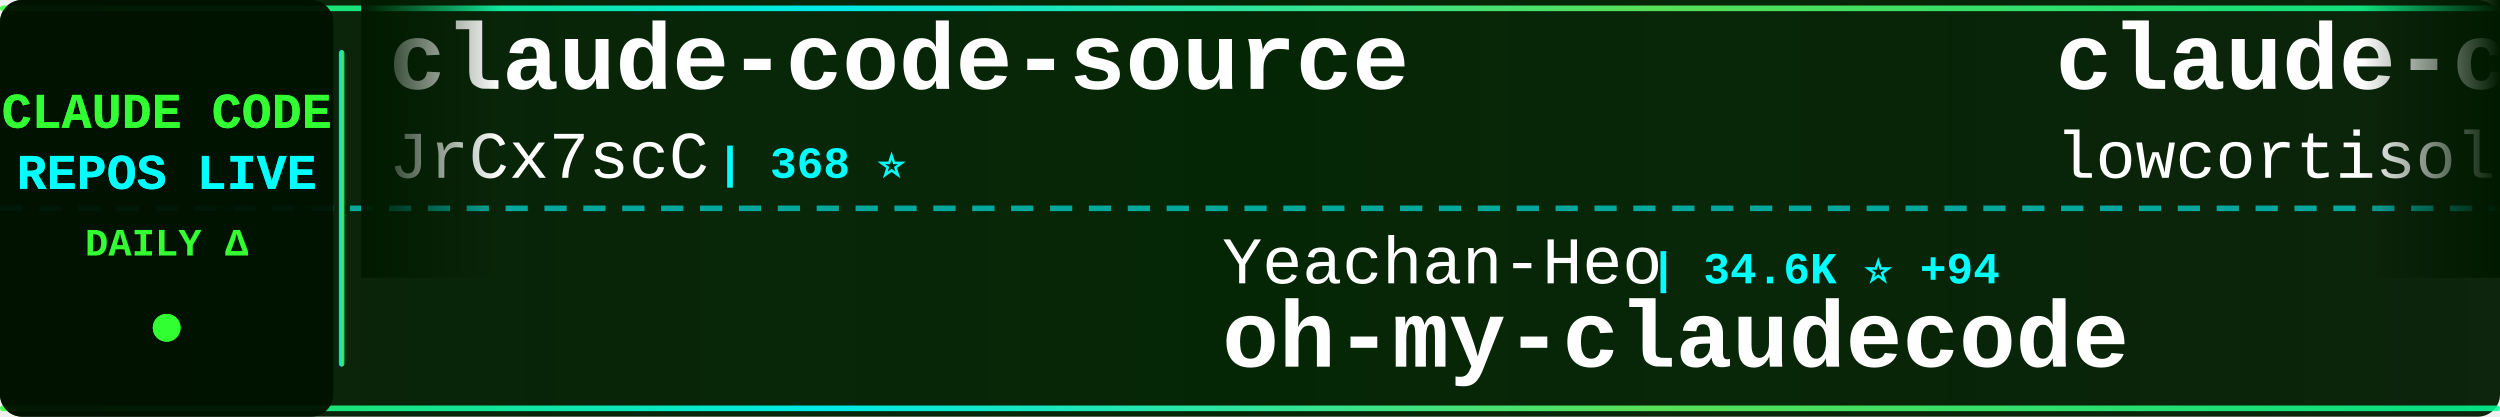
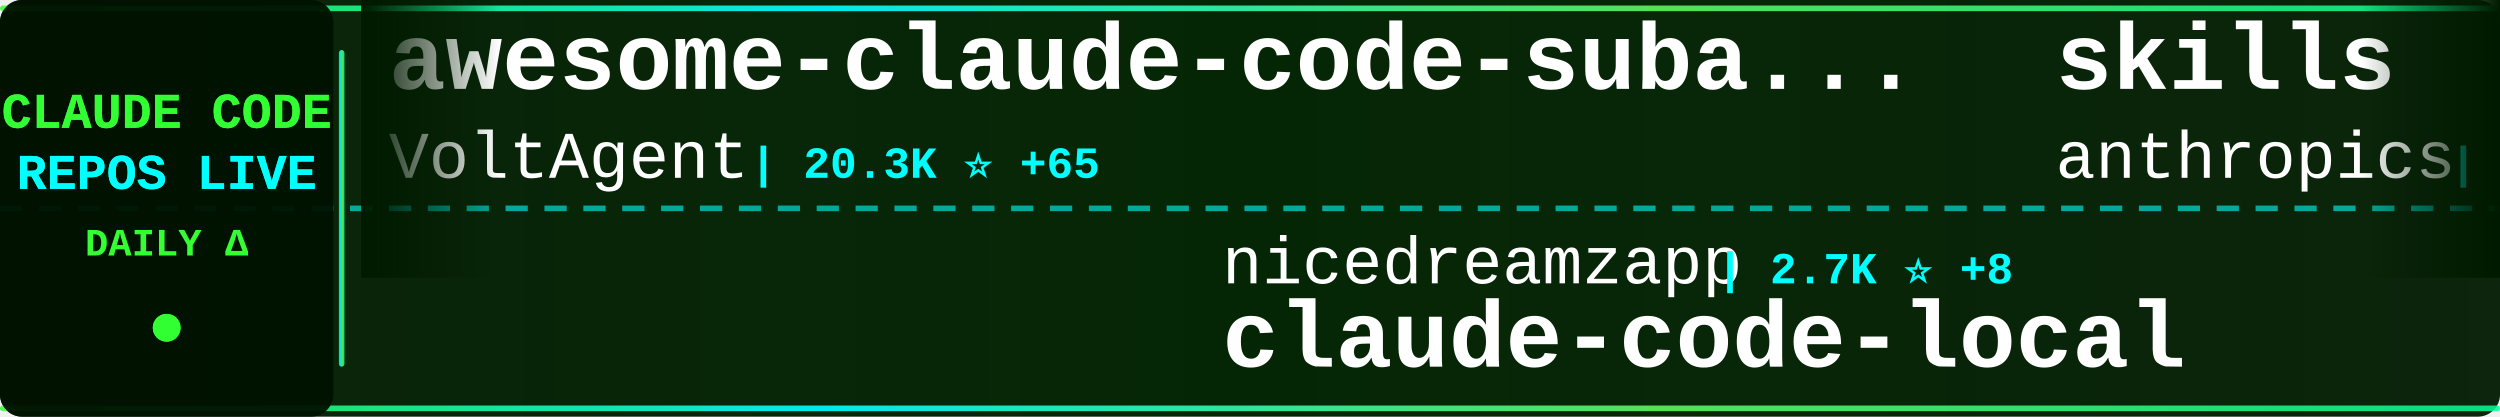
<svg xmlns="http://www.w3.org/2000/svg" width="900" height="150">
  <defs>
    <linearGradient id="tickerBg" x1="0%" y1="0%" x2="100%" y2="0%">
      <stop offset="0%" style="stop-color:#001a00;stop-opacity:0.95" />
      <stop offset="50%" style="stop-color:#002200;stop-opacity:0.98" />
      <stop offset="100%" style="stop-color:#001a00;stop-opacity:0.95" />
    </linearGradient>
    <linearGradient id="borderGrad" x1="0%" y1="0%" x2="100%" y2="0%">
      <stop offset="0%" style="stop-color:#33ff33;stop-opacity:0.85">
        <animate attributeName="stop-opacity" values="0.85;1;0.85" dur="2s" repeatCount="indefinite" />
      </stop>
      <stop offset="33%" style="stop-color:#00ffff;stop-opacity:0.9">
        <animate attributeName="stop-opacity" values="0.9;1;0.9" dur="2.2s" repeatCount="indefinite" />
      </stop>
      <stop offset="66%" style="stop-color:#66ff66;stop-opacity:0.85">
        <animate attributeName="stop-opacity" values="0.85;1;0.85" dur="1.8s" repeatCount="indefinite" />
      </stop>
      <stop offset="100%" style="stop-color:#00ff99;stop-opacity:0.85">
        <animate attributeName="stop-opacity" values="0.85;1;0.85" dur="2s" repeatCount="indefinite" />
      </stop>
    </linearGradient>
    <filter id="textGlow">
      <feGaussianBlur stdDeviation="0.1" result="coloredBlur" />
      <feMerge>
        <feMergeNode in="coloredBlur" />
        <feMergeNode in="SourceGraphic" />
      </feMerge>
    </filter>
    <filter id="metricGlow">
      <feGaussianBlur stdDeviation="0.2" result="coloredBlur" />
      <feMerge>
        <feMergeNode in="coloredBlur" />
        <feMergeNode in="SourceGraphic" />
      </feMerge>
    </filter>
    <linearGradient id="leftFade" x1="0%" y1="0%" x2="100%" y2="0%">
      <stop offset="0%" style="stop-color:#001a00;stop-opacity:1" />
      <stop offset="100%" style="stop-color:#001a00;stop-opacity:0" />
    </linearGradient>
    <linearGradient id="rightFade" x1="0%" y1="0%" x2="100%" y2="0%">
      <stop offset="0%" style="stop-color:#001a00;stop-opacity:0" />
      <stop offset="100%" style="stop-color:#001a00;stop-opacity:1" />
    </linearGradient>
  </defs>
  <rect width="900" height="150" fill="url(#tickerBg)" rx="8" />
  <rect x="0" y="2" width="900" height="2" fill="url(#borderGrad)" rx="1" />
  <rect x="0" y="146" width="900" height="2" fill="url(#borderGrad)" rx="1" />
  <line x1="0" y1="75" x2="900" y2="75" stroke="#00ffff" stroke-width="2" stroke-dasharray="8 6" opacity="0.6" />
  <rect x="0" y="0" width="120" height="150" fill="#001100" opacity="0.95" rx="8" />
  <text x="60" y="46" font-family="'Courier New', monospace" font-size="18" font-weight="bold" fill="#33ff33" text-anchor="middle" filter="url(#textGlow)">
    CLAUDE CODE
  </text>
  <text x="60" y="68" font-family="'Courier New', monospace" font-size="18" font-weight="bold" fill="#00ffff" text-anchor="middle" filter="url(#textGlow)">
    REPOS LIVE
  </text>
  <text x="60" y="92" font-family="'Courier New', monospace" font-size="14" font-weight="bold" fill="#33ff33" text-anchor="middle">
    DAILY Δ
  </text>
  <circle cx="60" cy="118" r="5" fill="#33ff33" filter="url(#metricGlow)">
    <animate attributeName="r" values="4;6;4" dur="1.5s" repeatCount="indefinite" />
    <animate attributeName="opacity" values="0.6;1;0.6" dur="1.5s" repeatCount="indefinite" />
  </circle>
  <rect x="122" y="18" width="2" height="114" fill="url(#borderGrad)" rx="1" />
  <clipPath id="tickerClip">
    <rect x="130" y="0" width="770" height="150" />
  </clipPath>
  <g clip-path="url(#tickerClip)">
    <g id="tickerItems">
      <animateTransform attributeName="transform" attributeType="XML" type="translate" from="0 0" to="-3000 0" dur="54s" repeatCount="indefinite" />
      <g transform="translate(0, 0)">
-         <text x="140" y="32" font-family="'Courier New', monospace" font-size="34" font-weight="bold" fill="#ffffff">claude-code-source</text>
-         <text x="140" y="64" font-family="'Courier New', monospace" font-size="24" font-weight="normal" fill="#ffffff" opacity="1.0">JrCx7scC</text>
-         <text x="258" y="64" font-family="'Courier New', monospace" font-size="16" font-weight="bold" fill="#00ffff"> | 368 ⭐</text>
+         <text x="140" y="32" font-family="'Courier New', monospace" font-size="34" font-weight="bold" fill="#ffffff">awesome-claude-code-suba...</text>
+         <text x="140" y="64" font-family="'Courier New', monospace" font-size="24" font-weight="normal" fill="#ffffff" opacity="1.0">VoltAgent</text>
+         <text x="270" y="64" font-family="'Courier New', monospace" font-size="16" font-weight="bold" fill="#00ffff"> | 20.3K ⭐ +65</text>
      </g>
      <g transform="translate(300, 0)">
-         <text x="140" y="102" font-family="'Courier New', monospace" font-size="24" font-weight="normal" fill="#ffffff" opacity="1.0">Yeachan-Heo</text>
-         <text x="294" y="102" font-family="'Courier New', monospace" font-size="16" font-weight="bold" fill="#00ffff"> | 34.6K ⭐ +94</text>
-         <text x="140" y="132" font-family="'Courier New', monospace" font-size="34" font-weight="bold" fill="#ffffff">oh-my-claudecode</text>
+         <text x="140" y="102" font-family="'Courier New', monospace" font-size="24" font-weight="normal" fill="#ffffff" opacity="1.0">nicedreamzapp</text>
+         <text x="318" y="102" font-family="'Courier New', monospace" font-size="16" font-weight="bold" fill="#00ffff"> | 2.7K ⭐ +8</text>
+         <text x="140" y="132" font-family="'Courier New', monospace" font-size="34" font-weight="bold" fill="#ffffff">claude-code-local</text>
      </g>
      <g transform="translate(600, 0)">
+         <text x="140" y="32" font-family="'Courier New', monospace" font-size="34" font-weight="bold" fill="#ffffff">skills</text>
+         <text x="140" y="64" font-family="'Courier New', monospace" font-size="24" font-weight="normal" fill="#ffffff" opacity="1.0">anthropics</text>
+         <text x="282" y="64" font-family="'Courier New', monospace" font-size="16" font-weight="bold" fill="#00ffff"> | 139.3K ⭐ +522</text>
+       </g>
+       <g transform="translate(900, 0)">
+         <text x="140" y="102" font-family="'Courier New', monospace" font-size="24" font-weight="normal" fill="#ffffff" opacity="1.0">alex000kim</text>
+         <text x="282" y="102" font-family="'Courier New', monospace" font-size="16" font-weight="bold" fill="#00ffff"> | 227 ⭐</text>
+         <text x="140" y="132" font-family="'Courier New', monospace" font-size="34" font-weight="bold" fill="#ffffff">claude-code</text>
+       </g>
+       <g transform="translate(1200, 0)">
+         <text x="140" y="32" font-family="'Courier New', monospace" font-size="34" font-weight="bold" fill="#ffffff">claude-code-my-workflow</text>
+         <text x="140" y="64" font-family="'Courier New', monospace" font-size="24" font-weight="normal" fill="#ffffff" opacity="1.0">pedrohcgs</text>
+         <text x="270" y="64" font-family="'Courier New', monospace" font-size="16" font-weight="bold" fill="#00ffff"> | 1.1K ⭐ +1</text>
+       </g>
+       <g transform="translate(1500, 0)">
+         <text x="140" y="102" font-family="'Courier New', monospace" font-size="24" font-weight="normal" fill="#ffffff" opacity="1.0">anthropics</text>
+         <text x="282" y="102" font-family="'Courier New', monospace" font-size="16" font-weight="bold" fill="#00ffff"> | 24.9K ⭐ +2.5K</text>
+         <text x="140" y="132" font-family="'Courier New', monospace" font-size="34" font-weight="bold" fill="#ffffff">claude-plugins-official</text>
+       </g>
+       <g transform="translate(1800, 0)">
        <text x="140" y="32" font-family="'Courier New', monospace" font-size="34" font-weight="bold" fill="#ffffff">claude-code</text>
        <text x="140" y="64" font-family="'Courier New', monospace" font-size="24" font-weight="normal" fill="#ffffff" opacity="1.0">lowcortisolprogrammer</text>
        <text x="414" y="64" font-family="'Courier New', monospace" font-size="16" font-weight="bold" fill="#00ffff"> | 171 ⭐</text>
      </g>
-       <g transform="translate(900, 0)">
-         <text x="140" y="102" font-family="'Courier New', monospace" font-size="24" font-weight="normal" fill="#ffffff" opacity="1.0">Windy3f3f3f3f</text>
-         <text x="318" y="102" font-family="'Courier New', monospace" font-size="16" font-weight="bold" fill="#00ffff"> | 2.4K ⭐ +9</text>
-         <text x="140" y="132" font-family="'Courier New', monospace" font-size="34" font-weight="bold" fill="#ffffff">how-claude-code-works</text>
-       </g>
-       <g transform="translate(1200, 0)">
-         <text x="140" y="32" font-family="'Courier New', monospace" font-size="34" font-weight="bold" fill="#ffffff">claude-code-reverse</text>
-         <text x="140" y="64" font-family="'Courier New', monospace" font-size="24" font-weight="normal" fill="#ffffff" opacity="1.0">Yuyz0112</text>
-         <text x="258" y="64" font-family="'Courier New', monospace" font-size="16" font-weight="bold" fill="#00ffff"> | 2.4K ⭐ +1</text>
-       </g>
-       <g transform="translate(1500, 0)">
-         <text x="140" y="102" font-family="'Courier New', monospace" font-size="24" font-weight="normal" fill="#ffffff" opacity="1.0">VoltAgent</text>
-         <text x="270" y="102" font-family="'Courier New', monospace" font-size="16" font-weight="bold" fill="#00ffff"> | 20.3K ⭐ +69</text>
-         <text x="140" y="132" font-family="'Courier New', monospace" font-size="34" font-weight="bold" fill="#ffffff">awesome-claude-code-suba...</text>
-       </g>
-       <g transform="translate(1800, 0)">
-         <text x="140" y="32" font-family="'Courier New', monospace" font-size="34" font-weight="bold" fill="#ffffff">claude-code-rev</text>
-         <text x="140" y="64" font-family="'Courier New', monospace" font-size="24" font-weight="normal" fill="#ffffff" opacity="1.0">oboard</text>
-         <text x="234" y="64" font-family="'Courier New', monospace" font-size="16" font-weight="bold" fill="#00ffff"> | 3.1K ⭐ +6</text>
-       </g>
      <g transform="translate(2100, 0)">
-         <text x="140" y="102" font-family="'Courier New', monospace" font-size="24" font-weight="normal" fill="#ffffff" opacity="1.0">alirezarezvani</text>
-         <text x="330" y="102" font-family="'Courier New', monospace" font-size="16" font-weight="bold" fill="#00ffff"> | 15.9K ⭐ +120</text>
-         <text x="140" y="132" font-family="'Courier New', monospace" font-size="34" font-weight="bold" fill="#ffffff">claude-skills</text>
+         <text x="140" y="102" font-family="'Courier New', monospace" font-size="24" font-weight="normal" fill="#ffffff" opacity="1.0">fuergaosi233</text>
+         <text x="306" y="102" font-family="'Courier New', monospace" font-size="16" font-weight="bold" fill="#00ffff"> | 2.6K ⭐ +3</text>
+         <text x="140" y="132" font-family="'Courier New', monospace" font-size="34" font-weight="bold" fill="#ffffff">claude-code-proxy</text>
      </g>
      <g transform="translate(2400, 0)">
-         <text x="140" y="32" font-family="'Courier New', monospace" font-size="34" font-weight="bold" fill="#ffffff">Claude-Code</text>
-         <text x="140" y="64" font-family="'Courier New', monospace" font-size="24" font-weight="normal" fill="#ffffff" opacity="1.0">KPR111</text>
-         <text x="234" y="64" font-family="'Courier New', monospace" font-size="16" font-weight="bold" fill="#00ffff"> | 17 ⭐</text>
+         <text x="140" y="32" font-family="'Courier New', monospace" font-size="34" font-weight="bold" fill="#ffffff">claude-code</text>
+         <text x="140" y="64" font-family="'Courier New', monospace" font-size="24" font-weight="normal" fill="#ffffff" opacity="1.0">yasasbanukaofficial</text>
+         <text x="390" y="64" font-family="'Courier New', monospace" font-size="16" font-weight="bold" fill="#00ffff"> | 3.3K ⭐ +9</text>
      </g>
      <g transform="translate(2700, 0)">
-         <text x="140" y="102" font-family="'Courier New', monospace" font-size="24" font-weight="normal" fill="#ffffff" opacity="1.0">lst97</text>
-         <text x="222" y="102" font-family="'Courier New', monospace" font-size="16" font-weight="bold" fill="#00ffff"> | 1.6K ⭐</text>
-         <text x="140" y="132" font-family="'Courier New', monospace" font-size="34" font-weight="bold" fill="#ffffff">claude-code-sub-agents</text>
+         <text x="140" y="102" font-family="'Courier New', monospace" font-size="24" font-weight="normal" fill="#ffffff" opacity="1.0">repowise-dev</text>
+         <text x="306" y="102" font-family="'Courier New', monospace" font-size="16" font-weight="bold" fill="#00ffff"> | 1.0K ⭐ +10</text>
+         <text x="140" y="132" font-family="'Courier New', monospace" font-size="34" font-weight="bold" fill="#ffffff">claude-code-prompts</text>
      </g>
      <g transform="translate(3000, 0)">
-         <text x="140" y="32" font-family="'Courier New', monospace" font-size="34" font-weight="bold" fill="#ffffff">claude-code-source</text>
-         <text x="140" y="64" font-family="'Courier New', monospace" font-size="24" font-weight="normal" fill="#ffffff" opacity="1.0">JrCx7scC</text>
-         <text x="258" y="64" font-family="'Courier New', monospace" font-size="16" font-weight="bold" fill="#00ffff"> | 368 ⭐</text>
+         <text x="140" y="32" font-family="'Courier New', monospace" font-size="34" font-weight="bold" fill="#ffffff">awesome-claude-code-suba...</text>
+         <text x="140" y="64" font-family="'Courier New', monospace" font-size="24" font-weight="normal" fill="#ffffff" opacity="1.0">VoltAgent</text>
+         <text x="270" y="64" font-family="'Courier New', monospace" font-size="16" font-weight="bold" fill="#00ffff"> | 20.3K ⭐ +65</text>
      </g>
      <g transform="translate(3300, 0)">
-         <text x="140" y="102" font-family="'Courier New', monospace" font-size="24" font-weight="normal" fill="#ffffff" opacity="1.0">Yeachan-Heo</text>
-         <text x="294" y="102" font-family="'Courier New', monospace" font-size="16" font-weight="bold" fill="#00ffff"> | 34.6K ⭐ +94</text>
-         <text x="140" y="132" font-family="'Courier New', monospace" font-size="34" font-weight="bold" fill="#ffffff">oh-my-claudecode</text>
+         <text x="140" y="102" font-family="'Courier New', monospace" font-size="24" font-weight="normal" fill="#ffffff" opacity="1.0">nicedreamzapp</text>
+         <text x="318" y="102" font-family="'Courier New', monospace" font-size="16" font-weight="bold" fill="#00ffff"> | 2.7K ⭐ +8</text>
+         <text x="140" y="132" font-family="'Courier New', monospace" font-size="34" font-weight="bold" fill="#ffffff">claude-code-local</text>
      </g>
      <g transform="translate(3600, 0)">
-         <text x="140" y="32" font-family="'Courier New', monospace" font-size="34" font-weight="bold" fill="#ffffff">claude-code</text>
-         <text x="140" y="64" font-family="'Courier New', monospace" font-size="24" font-weight="normal" fill="#ffffff" opacity="1.0">lowcortisolprogrammer</text>
-         <text x="414" y="64" font-family="'Courier New', monospace" font-size="16" font-weight="bold" fill="#00ffff"> | 171 ⭐</text>
+         <text x="140" y="32" font-family="'Courier New', monospace" font-size="34" font-weight="bold" fill="#ffffff">skills</text>
+         <text x="140" y="64" font-family="'Courier New', monospace" font-size="24" font-weight="normal" fill="#ffffff" opacity="1.0">anthropics</text>
+         <text x="282" y="64" font-family="'Courier New', monospace" font-size="16" font-weight="bold" fill="#00ffff"> | 139.3K ⭐ +522</text>
      </g>
      <g transform="translate(3900, 0)">
-         <text x="140" y="102" font-family="'Courier New', monospace" font-size="24" font-weight="normal" fill="#ffffff" opacity="1.0">Windy3f3f3f3f</text>
-         <text x="318" y="102" font-family="'Courier New', monospace" font-size="16" font-weight="bold" fill="#00ffff"> | 2.4K ⭐ +9</text>
-         <text x="140" y="132" font-family="'Courier New', monospace" font-size="34" font-weight="bold" fill="#ffffff">how-claude-code-works</text>
+         <text x="140" y="102" font-family="'Courier New', monospace" font-size="24" font-weight="normal" fill="#ffffff" opacity="1.0">alex000kim</text>
+         <text x="282" y="102" font-family="'Courier New', monospace" font-size="16" font-weight="bold" fill="#00ffff"> | 227 ⭐</text>
+         <text x="140" y="132" font-family="'Courier New', monospace" font-size="34" font-weight="bold" fill="#ffffff">claude-code</text>
      </g>
    </g>
  </g>
  <rect x="130" y="0" width="50" height="100" fill="url(#leftFade)" />
  <rect x="850" y="0" width="50" height="100" fill="url(#rightFade)" />
</svg>
